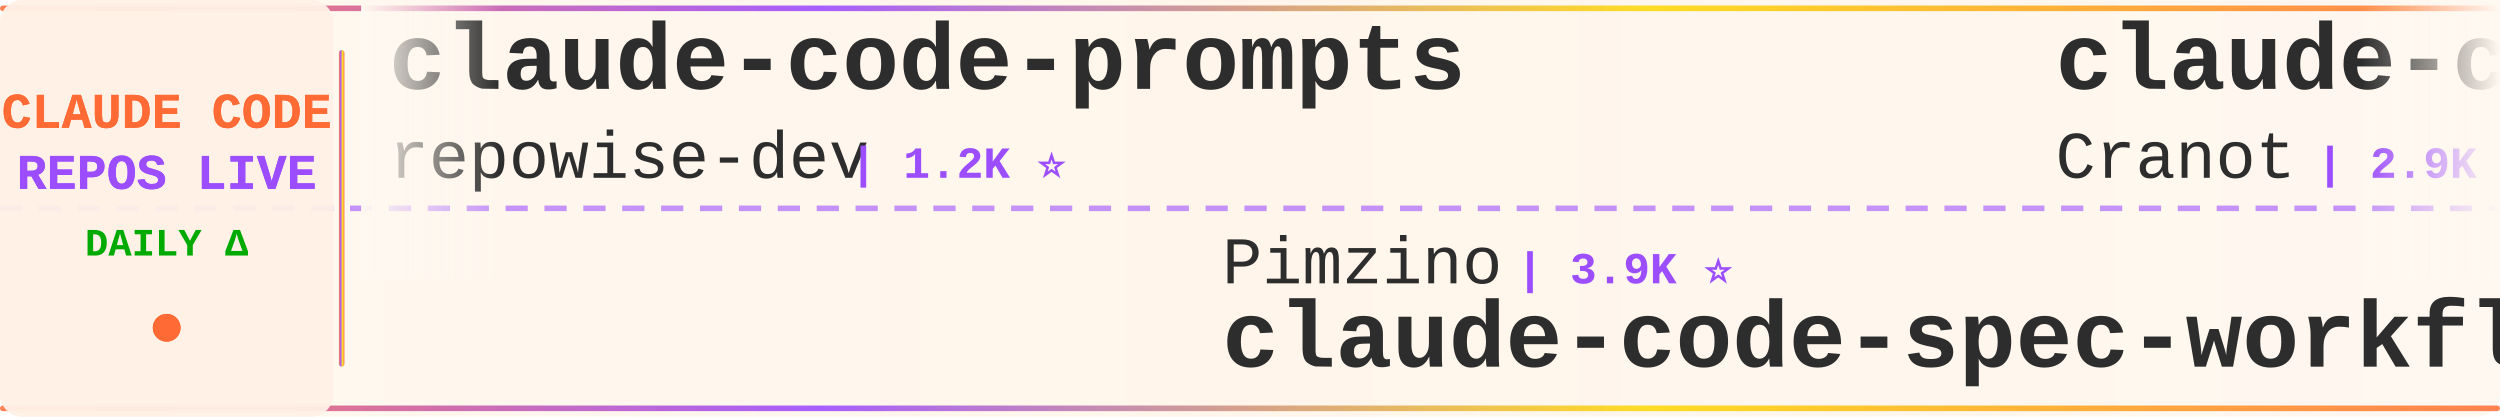
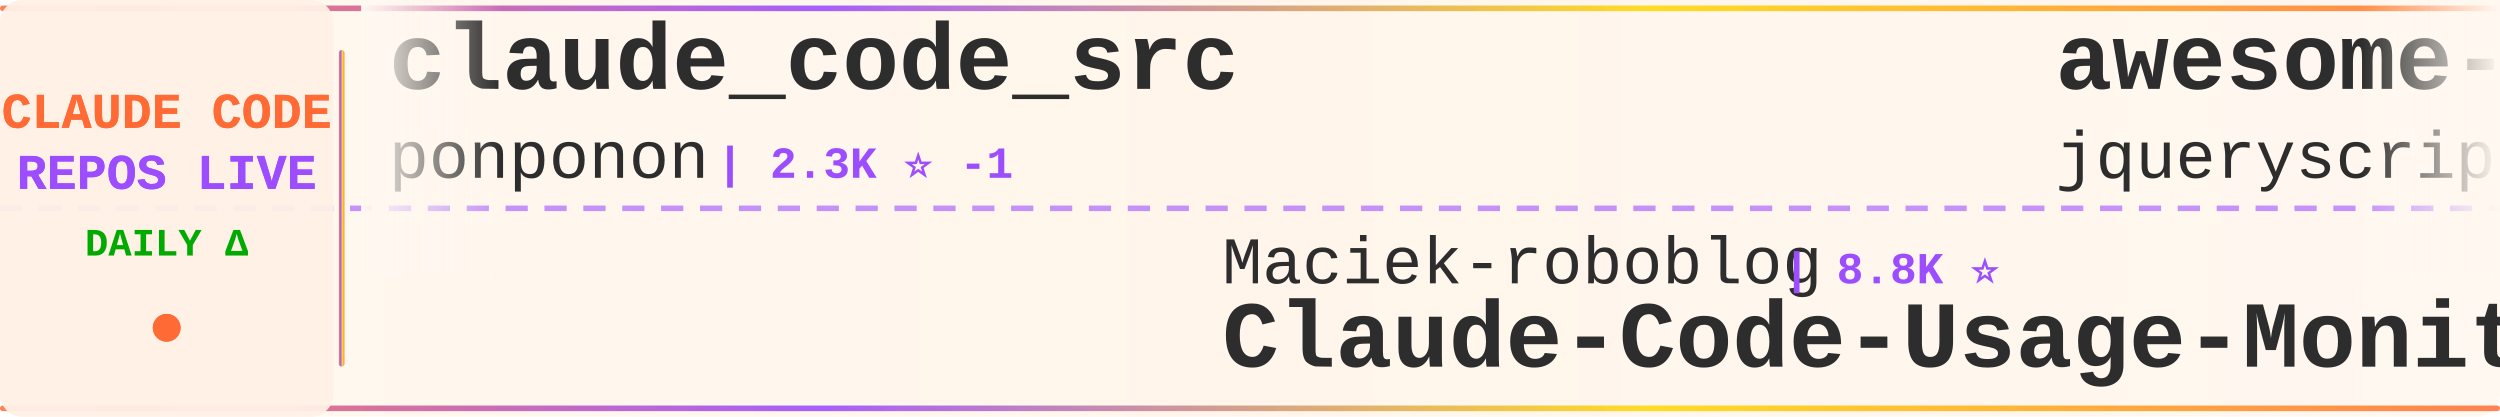
<svg xmlns="http://www.w3.org/2000/svg" width="900" height="150">
  <defs>
    <linearGradient id="tickerBg" x1="0%" y1="0%" x2="100%" y2="0%">
      <stop offset="0%" style="stop-color:#fff8f0;stop-opacity:0.98" />
      <stop offset="50%" style="stop-color:#fff5eb;stop-opacity:1" />
      <stop offset="100%" style="stop-color:#fff8f0;stop-opacity:0.98" />
    </linearGradient>
    <linearGradient id="borderGrad" x1="0%" y1="0%" x2="100%" y2="0%">
      <stop offset="0%" style="stop-color:#FF6B35;stop-opacity:0.85">
        <animate attributeName="stop-opacity" values="0.85;1;0.85" dur="2s" repeatCount="indefinite" />
      </stop>
      <stop offset="33%" style="stop-color:#9C4EFF;stop-opacity:0.9">
        <animate attributeName="stop-opacity" values="0.9;1;0.9" dur="2.2s" repeatCount="indefinite" />
      </stop>
      <stop offset="66%" style="stop-color:#FFD700;stop-opacity:0.85">
        <animate attributeName="stop-opacity" values="0.85;1;0.85" dur="1.8s" repeatCount="indefinite" />
      </stop>
      <stop offset="100%" style="stop-color:#FF6B35;stop-opacity:0.85">
        <animate attributeName="stop-opacity" values="0.85;1;0.85" dur="2s" repeatCount="indefinite" />
      </stop>
    </linearGradient>
    <filter id="textGlow">
      <feGaussianBlur stdDeviation="0.15" result="coloredBlur" />
      <feMerge>
        <feMergeNode in="coloredBlur" />
        <feMergeNode in="SourceGraphic" />
      </feMerge>
    </filter>
    <filter id="metricGlow">
      <feGaussianBlur stdDeviation="0.2" result="coloredBlur" />
      <feMerge>
        <feMergeNode in="coloredBlur" />
        <feMergeNode in="SourceGraphic" />
      </feMerge>
    </filter>
    <linearGradient id="leftFade" x1="0%" y1="0%" x2="100%" y2="0%">
      <stop offset="0%" style="stop-color:#fff8f0;stop-opacity:1" />
      <stop offset="100%" style="stop-color:#fff8f0;stop-opacity:0" />
    </linearGradient>
    <linearGradient id="rightFade" x1="0%" y1="0%" x2="100%" y2="0%">
      <stop offset="0%" style="stop-color:#fff8f0;stop-opacity:0" />
      <stop offset="100%" style="stop-color:#fff8f0;stop-opacity:1" />
    </linearGradient>
  </defs>
  <rect width="900" height="150" fill="url(#tickerBg)" rx="8" />
  <rect x="0" y="2" width="900" height="2" fill="url(#borderGrad)" rx="1" />
  <rect x="0" y="146" width="900" height="2" fill="url(#borderGrad)" rx="1" />
  <line x1="0" y1="75" x2="900" y2="75" stroke="#9C4EFF" stroke-width="2" stroke-dasharray="8 6" opacity="0.6" />
  <rect x="0" y="0" width="120" height="150" fill="#fff0e6" opacity="0.95" rx="8" />
  <text x="60" y="46" font-family="'Courier New', monospace" font-size="18" font-weight="bold" fill="#FF6B35" text-anchor="middle" filter="url(#textGlow)">
    CLAUDE CODE
  </text>
  <text x="60" y="68" font-family="'Courier New', monospace" font-size="18" font-weight="bold" fill="#9C4EFF" text-anchor="middle" filter="url(#textGlow)">
    REPOS LIVE
  </text>
  <text x="60" y="92" font-family="'Courier New', monospace" font-size="14" font-weight="bold" fill="#00aa00" text-anchor="middle">
    DAILY Δ
  </text>
  <circle cx="60" cy="118" r="5" fill="#FF6B35" filter="url(#metricGlow)">
    <animate attributeName="r" values="4;6;4" dur="1.5s" repeatCount="indefinite" />
    <animate attributeName="opacity" values="0.6;1;0.6" dur="1.5s" repeatCount="indefinite" />
  </circle>
  <rect x="122" y="18" width="2" height="114" fill="url(#borderGrad)" rx="1" />
  <clipPath id="tickerClip">
    <rect x="130" y="0" width="770" height="150" />
  </clipPath>
  <g clip-path="url(#tickerClip)">
    <g id="tickerItems">
      <animateTransform attributeName="transform" attributeType="XML" type="translate" from="0 0" to="-3000 0" dur="54s" repeatCount="indefinite" />
      <g transform="translate(0, 0)">
-         <text x="140" y="32" font-family="'Courier New', monospace" font-size="34" font-weight="bold" fill="#2d2d2d">claude-code-prompts</text>
-         <text x="140" y="64" font-family="'Courier New', monospace" font-size="24" font-weight="normal" fill="#2d2d2d" opacity="1.0">repowise-dev</text>
-         <text x="306" y="64" font-family="'Courier New', monospace" font-size="16" font-weight="bold" fill="#9C4EFF"> | 1.2K ⭐</text>
+         <text x="140" y="32" font-family="'Courier New', monospace" font-size="34" font-weight="bold" fill="#2d2d2d">claude_code_src</text>
+         <text x="140" y="64" font-family="'Courier New', monospace" font-size="24" font-weight="normal" fill="#2d2d2d" opacity="1.0">ponponon</text>
+         <text x="258" y="64" font-family="'Courier New', monospace" font-size="16" font-weight="bold" fill="#9C4EFF"> | 2.3K ⭐ -1</text>
      </g>
      <g transform="translate(300, 0)">
-         <text x="140" y="102" font-family="'Courier New', monospace" font-size="24" font-weight="normal" fill="#2d2d2d" opacity="1.0">Pimzino</text>
-         <text x="246" y="102" font-family="'Courier New', monospace" font-size="16" font-weight="bold" fill="#9C4EFF"> | 3.9K ⭐</text>
-         <text x="140" y="132" font-family="'Courier New', monospace" font-size="34" font-weight="bold" fill="#2d2d2d">claude-code-spec-workflo...</text>
+         <text x="140" y="102" font-family="'Courier New', monospace" font-size="24" font-weight="normal" fill="#2d2d2d" opacity="1.0">Maciek-roboblog</text>
+         <text x="342" y="102" font-family="'Courier New', monospace" font-size="16" font-weight="bold" fill="#9C4EFF"> | 8.8K ⭐</text>
+         <text x="140" y="132" font-family="'Courier New', monospace" font-size="34" font-weight="bold" fill="#2d2d2d">Claude-Code-Usage-Monito...</text>
      </g>
      <g transform="translate(600, 0)">
-         <text x="140" y="32" font-family="'Courier New', monospace" font-size="34" font-weight="bold" fill="#2d2d2d">claude-code-guide</text>
-         <text x="140" y="64" font-family="'Courier New', monospace" font-size="24" font-weight="normal" fill="#2d2d2d" opacity="1.0">Cranot</text>
-         <text x="234" y="64" font-family="'Courier New', monospace" font-size="16" font-weight="bold" fill="#9C4EFF"> | 2.9K ⭐</text>
+         <text x="140" y="32" font-family="'Courier New', monospace" font-size="34" font-weight="bold" fill="#2d2d2d">awesome-claude-code</text>
+         <text x="140" y="64" font-family="'Courier New', monospace" font-size="24" font-weight="normal" fill="#2d2d2d" opacity="1.0">jqueryscript</text>
+         <text x="306" y="64" font-family="'Courier New', monospace" font-size="16" font-weight="bold" fill="#9C4EFF"> | 550 ⭐ +1</text>
      </g>
      <g transform="translate(900, 0)">
-         <text x="140" y="102" font-family="'Courier New', monospace" font-size="24" font-weight="normal" fill="#2d2d2d" opacity="1.0">ochamber</text>
-         <text x="258" y="102" font-family="'Courier New', monospace" font-size="16" font-weight="bold" fill="#9C4EFF"> | 7 ⭐</text>
-         <text x="140" y="132" font-family="'Courier New', monospace" font-size="34" font-weight="bold" fill="#2d2d2d">claude-code</text>
+         <text x="140" y="102" font-family="'Courier New', monospace" font-size="24" font-weight="normal" fill="#2d2d2d" opacity="1.0">repowise-dev</text>
+         <text x="306" y="102" font-family="'Courier New', monospace" font-size="16" font-weight="bold" fill="#9C4EFF"> | 1.2K ⭐</text>
+         <text x="140" y="132" font-family="'Courier New', monospace" font-size="34" font-weight="bold" fill="#2d2d2d">claude-code-prompts</text>
      </g>
      <g transform="translate(1200, 0)">
-         <text x="140" y="32" font-family="'Courier New', monospace" font-size="34" font-weight="bold" fill="#2d2d2d">everything-claude-code</text>
-         <text x="140" y="64" font-family="'Courier New', monospace" font-size="24" font-weight="normal" fill="#2d2d2d" opacity="1.0">WorldFlowAI</text>
-         <text x="294" y="64" font-family="'Courier New', monospace" font-size="16" font-weight="bold" fill="#9C4EFF"> | 6.2K ⭐ +32</text>
+         <text x="140" y="32" font-family="'Courier New', monospace" font-size="34" font-weight="bold" fill="#2d2d2d">claude-code-cli</text>
+         <text x="140" y="64" font-family="'Courier New', monospace" font-size="24" font-weight="normal" fill="#2d2d2d" opacity="1.0">huangserva</text>
+         <text x="282" y="64" font-family="'Courier New', monospace" font-size="16" font-weight="bold" fill="#9C4EFF"> | 631 ⭐</text>
      </g>
      <g transform="translate(1500, 0)">
-         <text x="140" y="102" font-family="'Courier New', monospace" font-size="24" font-weight="normal" fill="#2d2d2d" opacity="1.0">digitalsamba</text>
-         <text x="306" y="102" font-family="'Courier New', monospace" font-size="16" font-weight="bold" fill="#9C4EFF"> | 2.5K ⭐ +4</text>
-         <text x="140" y="132" font-family="'Courier New', monospace" font-size="34" font-weight="bold" fill="#2d2d2d">claude-code-video-toolki...</text>
+         <text x="140" y="102" font-family="'Courier New', monospace" font-size="24" font-weight="normal" fill="#2d2d2d" opacity="1.0">JrCx7scC</text>
+         <text x="258" y="102" font-family="'Courier New', monospace" font-size="16" font-weight="bold" fill="#9C4EFF"> | 377 ⭐</text>
+         <text x="140" y="132" font-family="'Courier New', monospace" font-size="34" font-weight="bold" fill="#2d2d2d">claude-code-source</text>
      </g>
      <g transform="translate(1800, 0)">
-         <text x="140" y="32" font-family="'Courier New', monospace" font-size="34" font-weight="bold" fill="#2d2d2d">claude-code-source</text>
-         <text x="140" y="64" font-family="'Courier New', monospace" font-size="24" font-weight="normal" fill="#2d2d2d" opacity="1.0">hangsman</text>
-         <text x="258" y="64" font-family="'Courier New', monospace" font-size="16" font-weight="bold" fill="#9C4EFF"> | 800 ⭐</text>
+         <text x="140" y="32" font-family="'Courier New', monospace" font-size="34" font-weight="bold" fill="#2d2d2d">claude-code</text>
+         <text x="140" y="64" font-family="'Courier New', monospace" font-size="24" font-weight="normal" fill="#2d2d2d" opacity="1.0">xorespesp</text>
+         <text x="270" y="64" font-family="'Courier New', monospace" font-size="16" font-weight="bold" fill="#9C4EFF"> | 231 ⭐</text>
      </g>
      <g transform="translate(2100, 0)">
-         <text x="140" y="102" font-family="'Courier New', monospace" font-size="24" font-weight="normal" fill="#2d2d2d" opacity="1.0">Piebald-AI</text>
-         <text x="282" y="102" font-family="'Courier New', monospace" font-size="16" font-weight="bold" fill="#9C4EFF"> | 13.1K ⭐ +5</text>
-         <text x="140" y="132" font-family="'Courier New', monospace" font-size="34" font-weight="bold" fill="#2d2d2d">claude-code-system-promp...</text>
+         <text x="140" y="102" font-family="'Courier New', monospace" font-size="24" font-weight="normal" fill="#2d2d2d" opacity="1.0">nicedreamzapp</text>
+         <text x="318" y="102" font-family="'Courier New', monospace" font-size="16" font-weight="bold" fill="#9C4EFF"> | 3.5K ⭐</text>
+         <text x="140" y="132" font-family="'Courier New', monospace" font-size="34" font-weight="bold" fill="#2d2d2d">claude-code-local</text>
      </g>
      <g transform="translate(2400, 0)">
-         <text x="140" y="32" font-family="'Courier New', monospace" font-size="34" font-weight="bold" fill="#2d2d2d">claude_codex_bridge</text>
-         <text x="140" y="64" font-family="'Courier New', monospace" font-size="24" font-weight="normal" fill="#2d2d2d" opacity="1.0">SeemSeam</text>
-         <text x="258" y="64" font-family="'Courier New', monospace" font-size="16" font-weight="bold" fill="#9C4EFF"> | 3.6K ⭐</text>
+         <text x="140" y="32" font-family="'Courier New', monospace" font-size="34" font-weight="bold" fill="#2d2d2d">claude-code-tudou</text>
+         <text x="140" y="64" font-family="'Courier New', monospace" font-size="24" font-weight="normal" fill="#2d2d2d" opacity="1.0">AICoderTudou</text>
+         <text x="306" y="64" font-family="'Courier New', monospace" font-size="16" font-weight="bold" fill="#9C4EFF"> | 494 ⭐</text>
      </g>
      <g transform="translate(2700, 0)">
-         <text x="140" y="102" font-family="'Courier New', monospace" font-size="24" font-weight="normal" fill="#2d2d2d" opacity="1.0">shanraisshan</text>
-         <text x="306" y="102" font-family="'Courier New', monospace" font-size="16" font-weight="bold" fill="#9C4EFF"> | 69.0K ⭐ +9</text>
-         <text x="140" y="132" font-family="'Courier New', monospace" font-size="34" font-weight="bold" fill="#2d2d2d">claude-code-best-practic...</text>
+         <text x="140" y="102" font-family="'Courier New', monospace" font-size="24" font-weight="normal" fill="#2d2d2d" opacity="1.0">OneRedOak</text>
+         <text x="270" y="102" font-family="'Courier New', monospace" font-size="16" font-weight="bold" fill="#9C4EFF"> | 3.9K ⭐ +1</text>
+         <text x="140" y="132" font-family="'Courier New', monospace" font-size="34" font-weight="bold" fill="#2d2d2d">claude-code-workflows</text>
      </g>
      <g transform="translate(3000, 0)">
-         <text x="140" y="32" font-family="'Courier New', monospace" font-size="34" font-weight="bold" fill="#2d2d2d">claude-code-prompts</text>
-         <text x="140" y="64" font-family="'Courier New', monospace" font-size="24" font-weight="normal" fill="#2d2d2d" opacity="1.0">repowise-dev</text>
-         <text x="306" y="64" font-family="'Courier New', monospace" font-size="16" font-weight="bold" fill="#9C4EFF"> | 1.2K ⭐</text>
+         <text x="140" y="32" font-family="'Courier New', monospace" font-size="34" font-weight="bold" fill="#2d2d2d">claude_code_src</text>
+         <text x="140" y="64" font-family="'Courier New', monospace" font-size="24" font-weight="normal" fill="#2d2d2d" opacity="1.0">ponponon</text>
+         <text x="258" y="64" font-family="'Courier New', monospace" font-size="16" font-weight="bold" fill="#9C4EFF"> | 2.3K ⭐ -1</text>
      </g>
      <g transform="translate(3300, 0)">
-         <text x="140" y="102" font-family="'Courier New', monospace" font-size="24" font-weight="normal" fill="#2d2d2d" opacity="1.0">Pimzino</text>
-         <text x="246" y="102" font-family="'Courier New', monospace" font-size="16" font-weight="bold" fill="#9C4EFF"> | 3.9K ⭐</text>
-         <text x="140" y="132" font-family="'Courier New', monospace" font-size="34" font-weight="bold" fill="#2d2d2d">claude-code-spec-workflo...</text>
+         <text x="140" y="102" font-family="'Courier New', monospace" font-size="24" font-weight="normal" fill="#2d2d2d" opacity="1.0">Maciek-roboblog</text>
+         <text x="342" y="102" font-family="'Courier New', monospace" font-size="16" font-weight="bold" fill="#9C4EFF"> | 8.8K ⭐</text>
+         <text x="140" y="132" font-family="'Courier New', monospace" font-size="34" font-weight="bold" fill="#2d2d2d">Claude-Code-Usage-Monito...</text>
      </g>
      <g transform="translate(3600, 0)">
-         <text x="140" y="32" font-family="'Courier New', monospace" font-size="34" font-weight="bold" fill="#2d2d2d">claude-code-guide</text>
-         <text x="140" y="64" font-family="'Courier New', monospace" font-size="24" font-weight="normal" fill="#2d2d2d" opacity="1.0">Cranot</text>
-         <text x="234" y="64" font-family="'Courier New', monospace" font-size="16" font-weight="bold" fill="#9C4EFF"> | 2.9K ⭐</text>
+         <text x="140" y="32" font-family="'Courier New', monospace" font-size="34" font-weight="bold" fill="#2d2d2d">awesome-claude-code</text>
+         <text x="140" y="64" font-family="'Courier New', monospace" font-size="24" font-weight="normal" fill="#2d2d2d" opacity="1.0">jqueryscript</text>
+         <text x="306" y="64" font-family="'Courier New', monospace" font-size="16" font-weight="bold" fill="#9C4EFF"> | 550 ⭐ +1</text>
      </g>
      <g transform="translate(3900, 0)">
-         <text x="140" y="102" font-family="'Courier New', monospace" font-size="24" font-weight="normal" fill="#2d2d2d" opacity="1.0">ochamber</text>
-         <text x="258" y="102" font-family="'Courier New', monospace" font-size="16" font-weight="bold" fill="#9C4EFF"> | 7 ⭐</text>
-         <text x="140" y="132" font-family="'Courier New', monospace" font-size="34" font-weight="bold" fill="#2d2d2d">claude-code</text>
+         <text x="140" y="102" font-family="'Courier New', monospace" font-size="24" font-weight="normal" fill="#2d2d2d" opacity="1.0">repowise-dev</text>
+         <text x="306" y="102" font-family="'Courier New', monospace" font-size="16" font-weight="bold" fill="#9C4EFF"> | 1.2K ⭐</text>
+         <text x="140" y="132" font-family="'Courier New', monospace" font-size="34" font-weight="bold" fill="#2d2d2d">claude-code-prompts</text>
      </g>
    </g>
  </g>
  <rect x="130" y="0" width="50" height="100" fill="url(#leftFade)" />
  <rect x="850" y="0" width="50" height="100" fill="url(#rightFade)" />
</svg>
